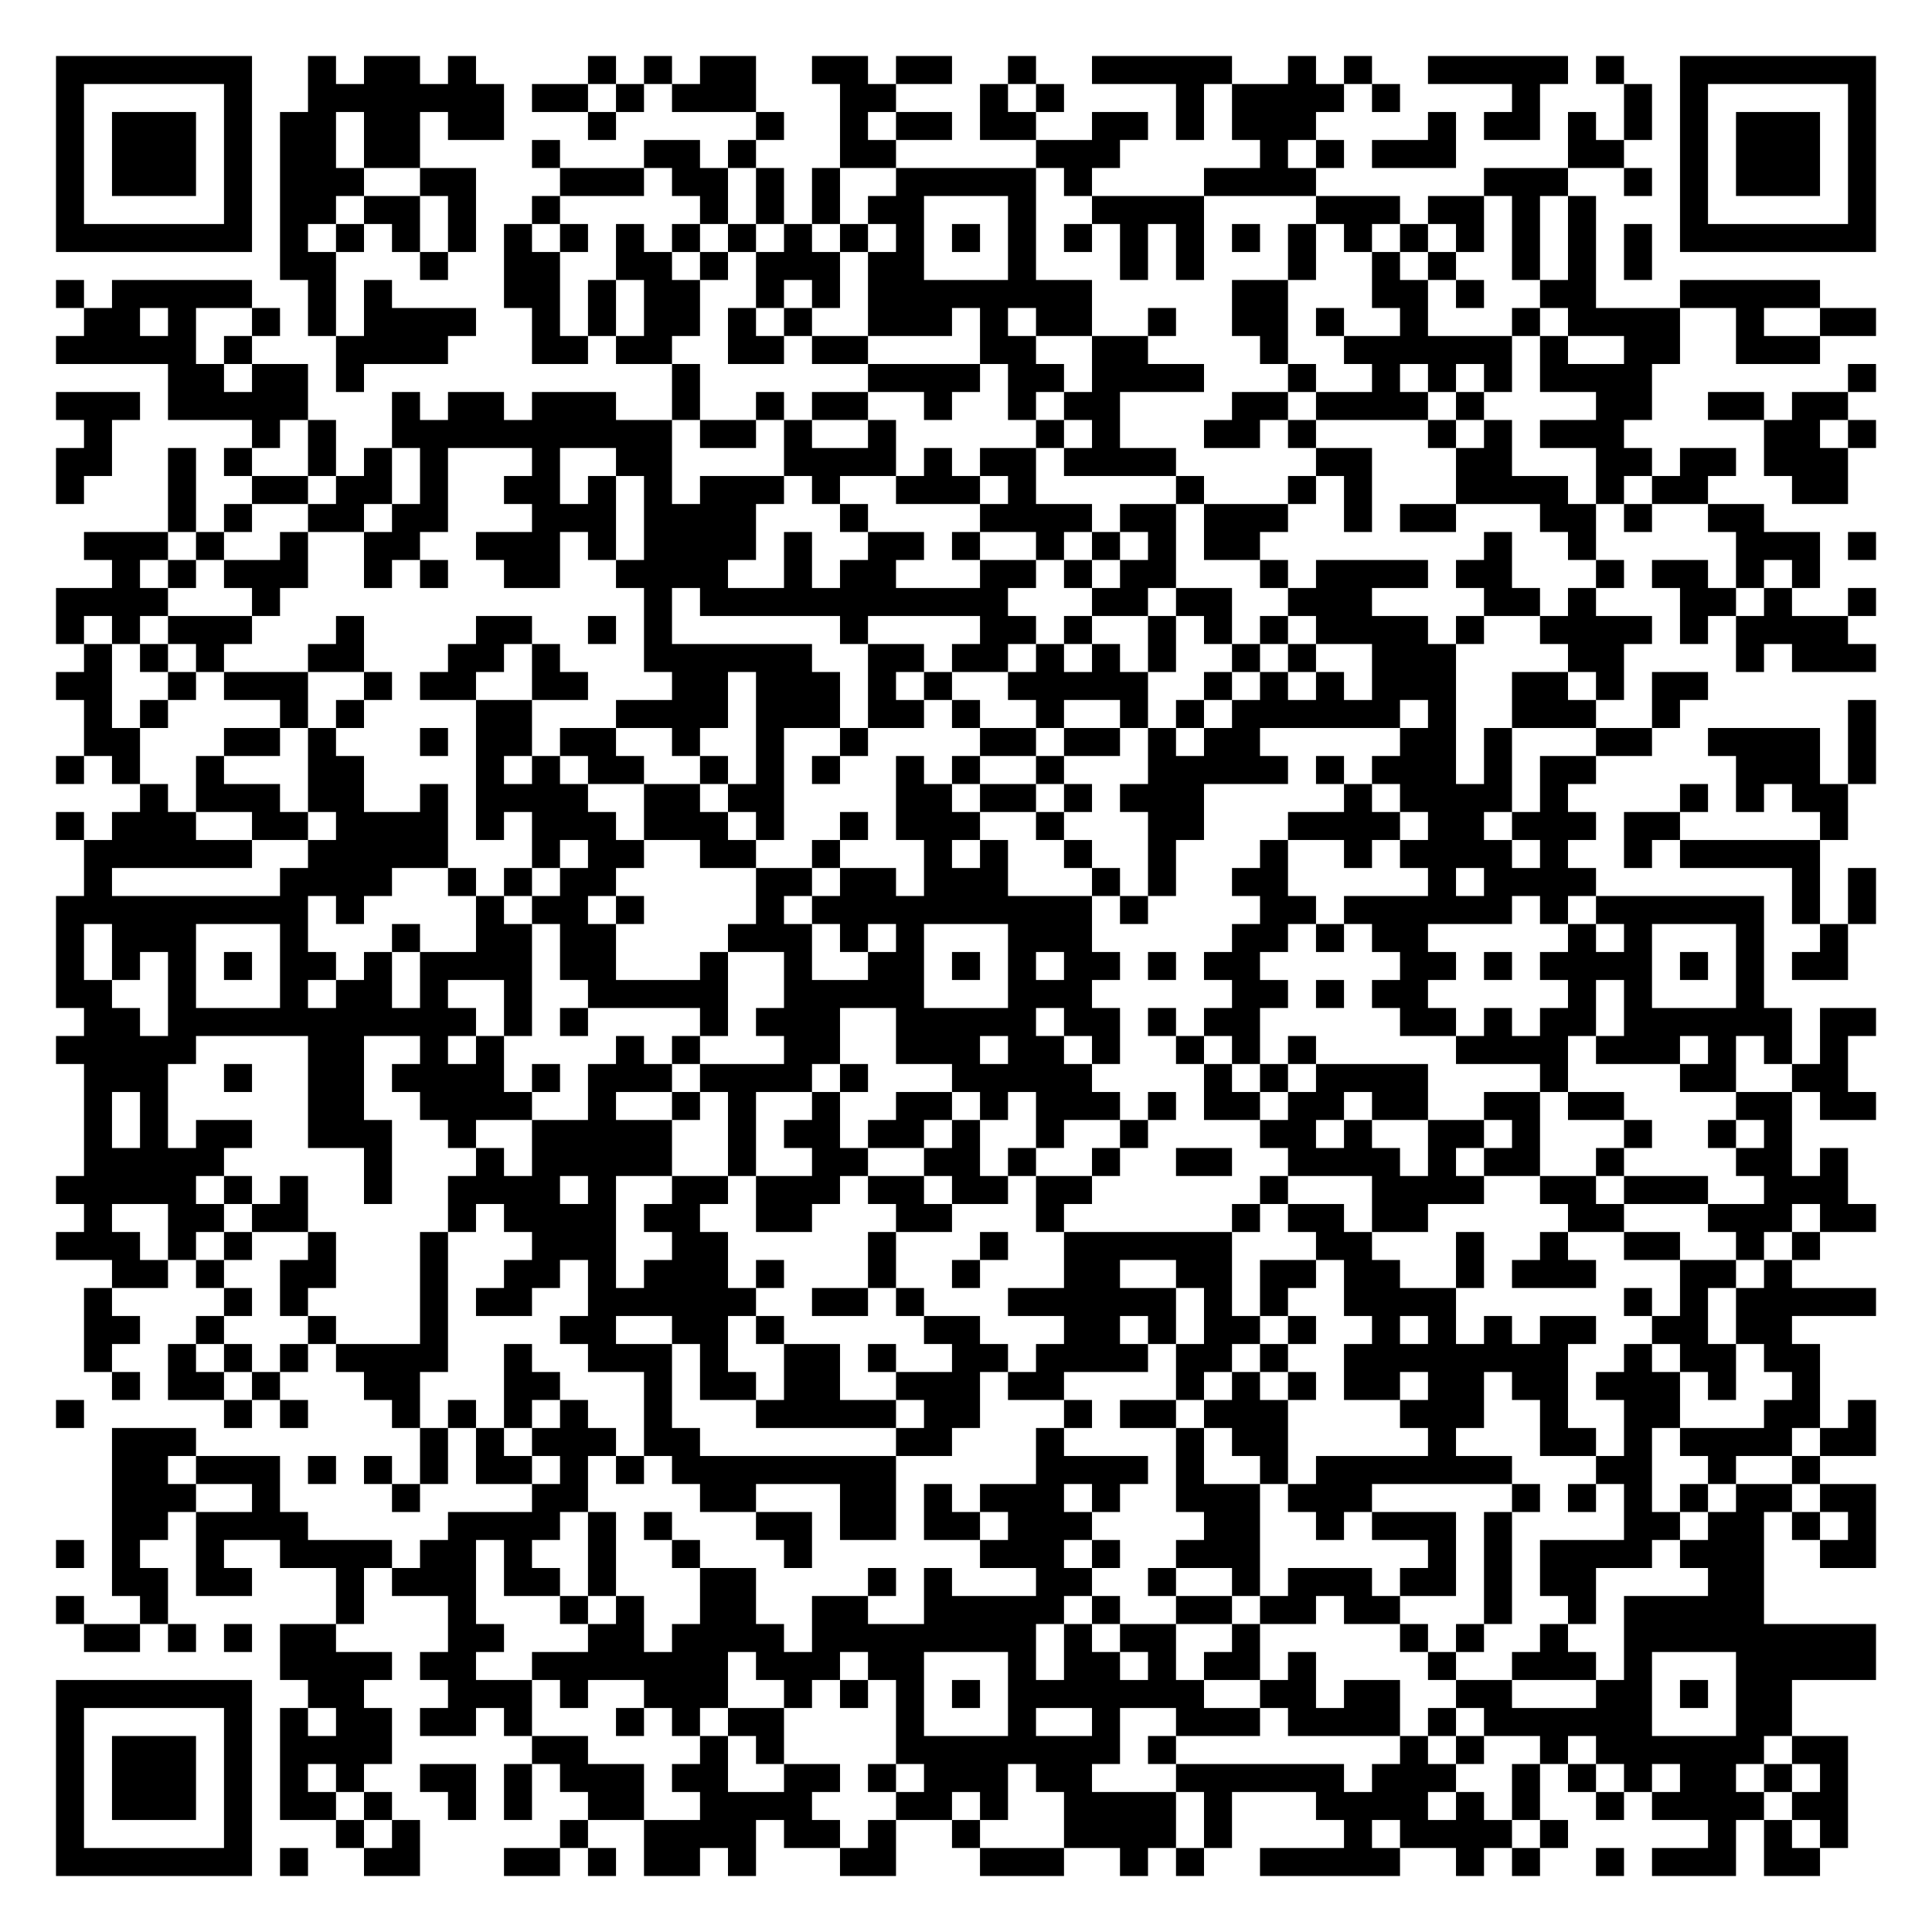
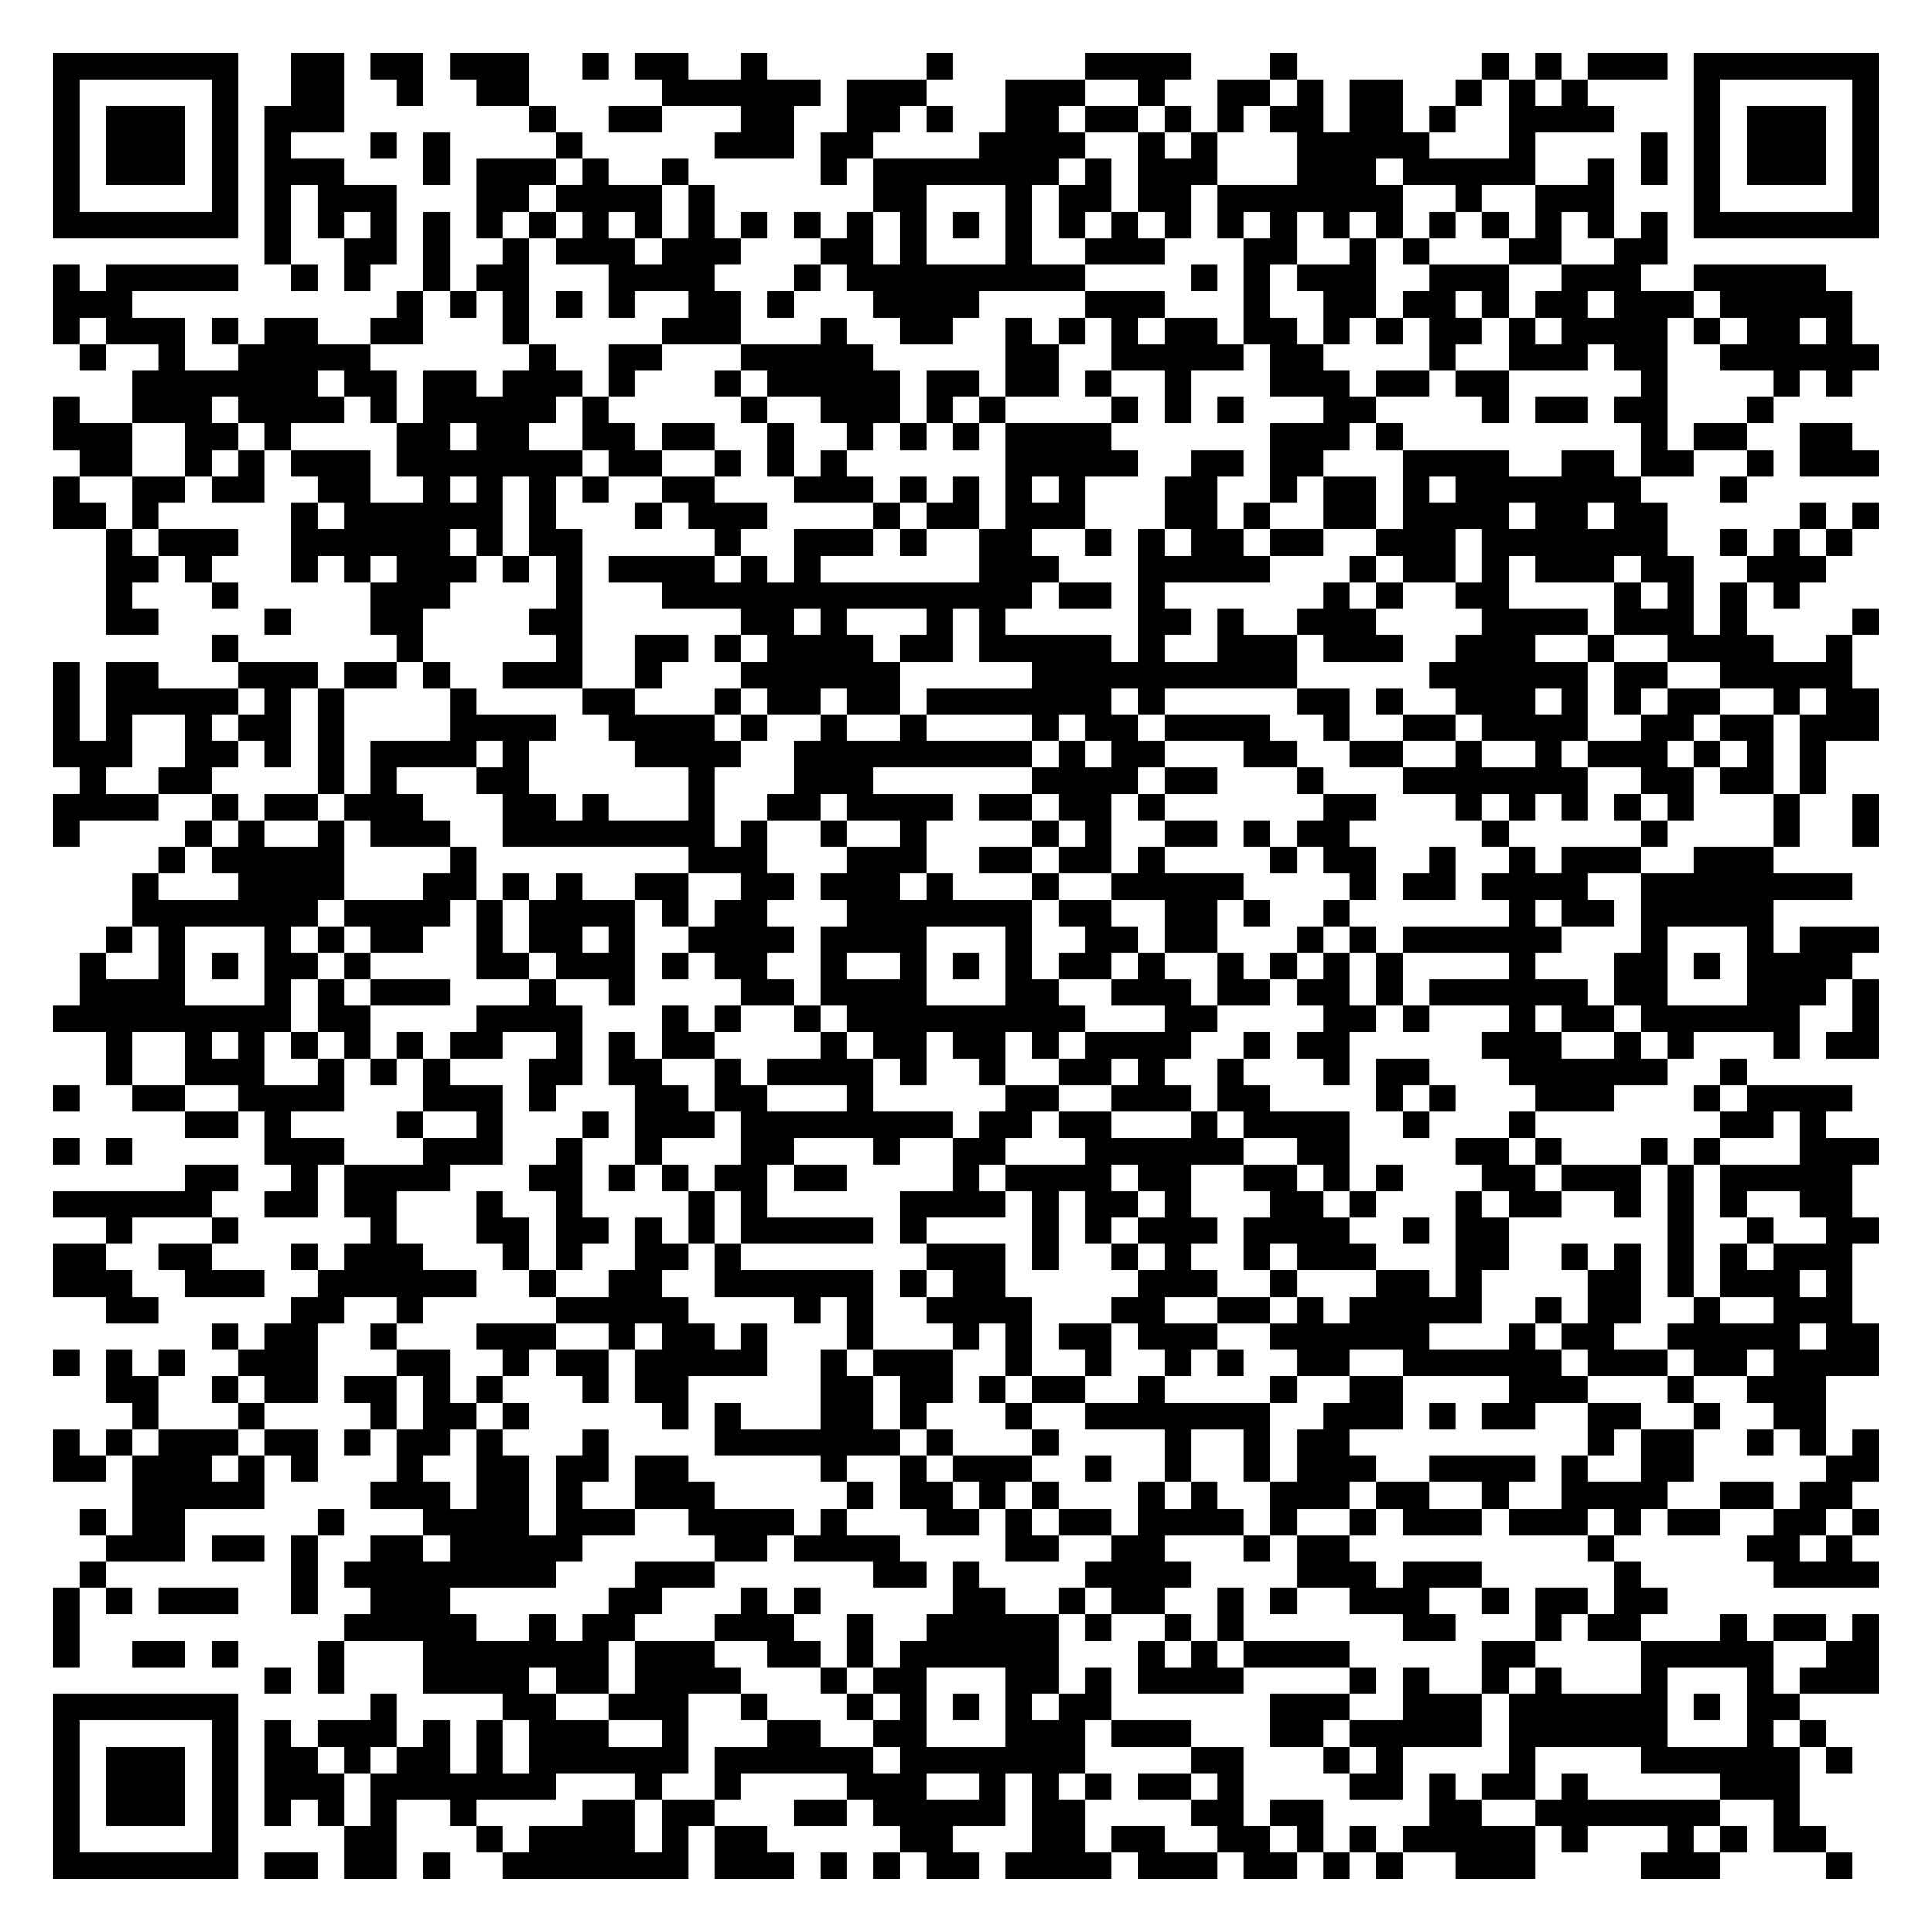
- <svg xmlns="http://www.w3.org/2000/svg" width="276" height="276" class="segno">
+ <svg xmlns="http://www.w3.org/2000/svg" width="292" height="292" class="segno">
  <g transform="scale(4)">
-     <path fill="#fff" d="M0 0h69v69h-69z" />
-     <path class="qrline" stroke="#000" d="M2 2.5h7m2 0h1m1 0h2m1 0h1m4 0h1m1 0h1m1 0h2m2 0h2m1 0h2m2 0h1m2 0h5m2 0h1m1 0h1m2 0h5m1 0h1m2 0h7m-65 1h1m5 0h1m2 0h7m1 0h2m1 0h1m1 0h3m3 0h2m3 0h1m1 0h1m4 0h1m1 0h4m1 0h1m4 0h1m3 0h1m1 0h1m5 0h1m-65 1h1m1 0h3m1 0h1m1 0h2m1 0h2m1 0h2m3 0h1m5 0h1m2 0h1m1 0h2m1 0h2m2 0h2m1 0h1m1 0h3m4 0h1m1 0h2m1 0h1m1 0h1m1 0h1m1 0h3m1 0h1m-65 1h1m1 0h3m1 0h1m1 0h2m1 0h2m4 0h1m3 0h2m1 0h1m3 0h2m5 0h3m5 0h1m1 0h1m1 0h3m4 0h2m2 0h1m1 0h3m1 0h1m-65 1h1m1 0h3m1 0h1m1 0h3m2 0h2m3 0h3m1 0h2m1 0h1m1 0h1m2 0h5m1 0h1m4 0h4m6 0h3m2 0h1m1 0h1m1 0h3m1 0h1m-65 1h1m5 0h1m1 0h2m1 0h2m1 0h1m2 0h1m5 0h1m1 0h1m1 0h1m1 0h2m3 0h1m2 0h4m4 0h3m1 0h2m1 0h1m1 0h1m3 0h1m5 0h1m-65 1h7m1 0h1m1 0h1m1 0h1m1 0h1m1 0h1m1 0h1m1 0h1m1 0h1m1 0h1m1 0h1m1 0h1m1 0h1m1 0h1m1 0h1m1 0h1m1 0h1m1 0h1m1 0h1m1 0h1m1 0h1m1 0h1m1 0h1m1 0h1m1 0h1m1 0h1m1 0h7m-57 1h2m3 0h1m2 0h2m2 0h2m1 0h1m1 0h3m1 0h2m3 0h1m3 0h1m1 0h1m3 0h1m2 0h1m1 0h1m2 0h1m1 0h1m1 0h1m-57 1h1m1 0h5m2 0h1m1 0h1m4 0h2m1 0h1m1 0h2m2 0h1m1 0h1m1 0h8m5 0h2m3 0h2m1 0h1m2 0h2m3 0h5m-62 1h2m1 0h1m2 0h1m1 0h1m1 0h4m2 0h1m1 0h1m1 0h2m1 0h1m1 0h1m2 0h3m1 0h1m1 0h2m2 0h1m2 0h2m1 0h1m2 0h1m3 0h1m1 0h4m2 0h1m2 0h2m-65 1h5m1 0h1m3 0h4m3 0h2m1 0h2m2 0h2m1 0h2m4 0h2m2 0h2m4 0h1m2 0h6m1 0h1m2 0h2m2 0h3m-59 1h2m1 0h2m1 0h1m11 0h1m6 0h4m1 0h2m1 0h4m3 0h1m2 0h1m1 0h1m1 0h1m1 0h4m7 0h1m-65 1h3m1 0h5m3 0h1m1 0h2m1 0h3m2 0h1m2 0h1m1 0h2m2 0h1m2 0h1m1 0h2m4 0h2m1 0h4m1 0h1m4 0h2m2 0h2m1 0h2m-63 1h1m5 0h1m1 0h1m2 0h10m1 0h2m1 0h1m2 0h1m5 0h1m1 0h1m3 0h2m1 0h1m4 0h1m1 0h1m1 0h3m5 0h2m1 0h1m-65 1h2m2 0h1m1 0h1m2 0h1m1 0h1m1 0h1m3 0h1m2 0h2m4 0h4m1 0h1m1 0h2m1 0h4m5 0h2m3 0h2m3 0h2m1 0h2m1 0h3m-64 1h1m3 0h1m2 0h2m1 0h2m1 0h1m2 0h2m1 0h1m1 0h1m1 0h3m1 0h1m2 0h3m1 0h1m5 0h1m3 0h1m1 0h1m3 0h4m1 0h1m1 0h2m3 0h2m-60 1h1m1 0h1m2 0h2m1 0h2m3 0h3m1 0h4m3 0h1m4 0h4m1 0h2m1 0h3m2 0h1m1 0h2m3 0h2m1 0h1m2 0h2m-60 1h3m1 0h1m2 0h1m2 0h2m2 0h3m1 0h1m1 0h4m1 0h1m2 0h2m1 0h1m2 0h1m1 0h1m1 0h1m1 0h2m8 0h1m2 0h1m5 0h3m1 0h1m-63 1h1m1 0h1m1 0h3m2 0h1m1 0h1m2 0h2m2 0h4m2 0h1m1 0h2m3 0h2m1 0h1m1 0h2m3 0h1m1 0h4m1 0h2m3 0h1m1 0h2m1 0h1m1 0h1m-63 1h4m3 0h1m13 0h1m1 0h11m3 0h2m1 0h2m2 0h3m4 0h2m1 0h1m3 0h2m1 0h1m2 0h1m-65 1h1m1 0h1m1 0h3m3 0h1m4 0h2m2 0h1m1 0h1m6 0h1m4 0h2m1 0h1m2 0h1m1 0h1m1 0h1m1 0h4m1 0h1m2 0h4m1 0h1m1 0h4m-63 1h1m1 0h1m1 0h1m3 0h2m3 0h2m1 0h1m3 0h6m2 0h2m1 0h2m1 0h1m1 0h1m1 0h1m2 0h1m1 0h1m2 0h3m4 0h2m4 0h1m1 0h3m-65 1h2m2 0h1m1 0h3m2 0h1m1 0h2m2 0h2m3 0h2m1 0h3m1 0h1m1 0h1m2 0h5m2 0h1m1 0h1m1 0h1m1 0h3m2 0h2m1 0h1m1 0h2m-58 1h1m1 0h1m4 0h1m1 0h1m4 0h2m3 0h4m1 0h3m1 0h2m1 0h1m2 0h1m2 0h1m1 0h1m1 0h6m1 0h1m2 0h3m2 0h1m6 0h1m-64 1h2m3 0h2m1 0h1m3 0h1m1 0h2m1 0h2m2 0h1m2 0h1m2 0h1m4 0h2m1 0h2m1 0h1m1 0h2m5 0h2m1 0h1m3 0h2m2 0h4m1 0h1m-65 1h1m1 0h1m2 0h1m3 0h2m4 0h1m1 0h1m1 0h2m2 0h1m1 0h1m1 0h1m2 0h1m1 0h1m2 0h1m3 0h5m1 0h1m1 0h3m1 0h1m1 0h2m5 0h3m1 0h1m-62 1h1m1 0h3m1 0h2m2 0h1m1 0h4m2 0h2m1 0h2m4 0h2m1 0h2m1 0h1m1 0h3m5 0h1m1 0h4m1 0h1m4 0h1m1 0h1m1 0h2m-64 1h1m1 0h3m2 0h2m1 0h4m1 0h1m1 0h3m1 0h3m1 0h1m2 0h1m1 0h3m2 0h1m3 0h2m3 0h4m1 0h2m1 0h3m1 0h2m5 0h1m-63 1h6m2 0h5m3 0h1m1 0h2m2 0h2m2 0h1m3 0h1m1 0h1m2 0h1m2 0h1m3 0h1m2 0h1m1 0h4m1 0h1m2 0h1m1 0h5m-62 1h1m6 0h4m2 0h1m1 0h1m1 0h2m5 0h2m1 0h2m1 0h3m3 0h1m1 0h1m2 0h2m5 0h1m1 0h4m7 0h1m1 0h1m-65 1h9m1 0h1m4 0h1m1 0h2m1 0h1m4 0h1m1 0h10m1 0h1m4 0h2m1 0h6m1 0h1m1 0h6m1 0h1m1 0h1m-65 1h1m1 0h3m3 0h1m3 0h1m2 0h2m1 0h2m4 0h3m1 0h1m1 0h1m3 0h3m5 0h2m1 0h1m1 0h2m5 0h1m1 0h1m3 0h1m2 0h1m-64 1h1m1 0h1m1 0h1m1 0h1m1 0h2m1 0h1m1 0h4m1 0h2m3 0h1m2 0h1m2 0h2m1 0h1m1 0h1m1 0h2m1 0h1m1 0h2m5 0h2m1 0h1m1 0h4m1 0h1m1 0h1m1 0h2m-64 1h2m2 0h1m3 0h1m1 0h2m1 0h1m2 0h1m2 0h5m2 0h5m3 0h3m5 0h2m1 0h1m1 0h2m5 0h1m1 0h1m3 0h1m-60 1h2m1 0h11m1 0h1m1 0h1m4 0h1m1 0h3m2 0h5m1 0h2m1 0h1m1 0h2m5 0h2m1 0h1m1 0h2m1 0h6m1 0h2m-65 1h5m4 0h2m2 0h1m1 0h1m4 0h1m1 0h1m3 0h2m2 0h3m1 0h2m1 0h1m2 0h1m1 0h1m1 0h1m5 0h4m1 0h3m1 0h1m1 0h1m1 0h1m-63 1h3m2 0h1m2 0h2m1 0h4m1 0h1m1 0h3m1 0h4m1 0h1m3 0h5m4 0h1m1 0h1m1 0h4m4 0h1m4 0h2m2 0h2m-63 1h1m1 0h1m5 0h2m2 0h4m2 0h1m2 0h1m1 0h1m2 0h1m2 0h2m1 0h1m1 0h3m1 0h1m1 0h2m1 0h2m1 0h2m2 0h2m1 0h2m4 0h2m1 0h2m-64 1h1m1 0h1m1 0h2m2 0h3m2 0h1m2 0h5m2 0h1m1 0h2m1 0h2m1 0h1m2 0h1m2 0h1m4 0h2m1 0h1m2 0h2m1 0h1m3 0h1m2 0h1m1 0h1m-61 1h5m5 0h1m3 0h1m1 0h5m2 0h1m2 0h2m2 0h2m1 0h1m2 0h1m2 0h2m2 0h4m1 0h1m1 0h2m2 0h1m4 0h2m1 0h1m-64 1h5m1 0h1m1 0h1m2 0h1m2 0h4m1 0h1m2 0h2m1 0h3m1 0h2m1 0h2m1 0h2m6 0h1m3 0h4m2 0h2m1 0h3m2 0h3m-63 1h1m2 0h2m1 0h2m5 0h1m1 0h4m1 0h2m2 0h2m3 0h2m3 0h1m6 0h1m1 0h2m1 0h2m5 0h2m3 0h3m1 0h2m-65 1h3m1 0h1m1 0h1m2 0h1m3 0h1m3 0h3m2 0h2m5 0h1m3 0h1m2 0h6m3 0h2m3 0h1m2 0h1m2 0h2m2 0h1m1 0h1m-61 1h2m1 0h1m2 0h2m3 0h1m2 0h2m1 0h1m1 0h3m1 0h1m3 0h1m2 0h1m3 0h2m2 0h2m1 0h2m1 0h2m2 0h1m1 0h3m3 0h2m1 0h1m-61 1h1m4 0h1m1 0h1m4 0h1m1 0h2m2 0h6m2 0h2m1 0h1m3 0h6m1 0h1m1 0h1m2 0h4m6 0h1m1 0h1m1 0h5m-64 1h2m2 0h1m3 0h1m3 0h1m4 0h2m2 0h2m1 0h1m5 0h2m3 0h2m1 0h1m1 0h2m1 0h1m2 0h1m1 0h1m1 0h1m1 0h2m2 0h2m1 0h2m-61 1h1m2 0h1m1 0h1m1 0h1m1 0h4m2 0h1m2 0h3m1 0h1m2 0h2m1 0h1m2 0h2m1 0h4m1 0h2m1 0h1m2 0h8m2 0h1m1 0h2m1 0h2m-61 1h1m1 0h2m1 0h1m3 0h2m3 0h2m3 0h1m1 0h2m1 0h2m2 0h3m1 0h2m4 0h1m1 0h1m1 0h1m1 0h2m1 0h2m1 0h2m1 0h3m1 0h1m2 0h1m-63 1h1m5 0h1m1 0h1m3 0h1m1 0h1m1 0h1m1 0h1m2 0h1m3 0h5m1 0h2m3 0h1m1 0h2m1 0h3m4 0h3m2 0h1m2 0h2m3 0h2m1 0h1m-63 1h3m8 0h1m1 0h1m1 0h3m1 0h2m7 0h2m3 0h1m4 0h1m1 0h2m5 0h1m3 0h2m1 0h1m1 0h4m1 0h2m-63 1h2m1 0h3m1 0h1m1 0h1m1 0h1m1 0h2m1 0h1m1 0h1m1 0h8m5 0h4m1 0h1m2 0h1m1 0h7m3 0h2m2 0h1m2 0h1m-61 1h3m2 0h1m4 0h1m4 0h2m4 0h2m3 0h2m1 0h1m1 0h3m1 0h1m2 0h3m1 0h3m5 0h1m1 0h1m1 0h1m1 0h1m1 0h2m1 0h2m-63 1h2m1 0h4m5 0h4m1 0h1m1 0h1m3 0h2m1 0h2m1 0h2m1 0h3m4 0h2m2 0h1m1 0h3m1 0h1m4 0h2m1 0h2m1 0h1m1 0h1m-65 1h1m1 0h1m2 0h1m2 0h4m1 0h2m1 0h1m2 0h1m2 0h1m3 0h1m6 0h3m1 0h1m2 0h3m6 0h1m1 0h1m1 0h4m1 0h3m2 0h2m-63 1h2m1 0h2m3 0h1m1 0h3m1 0h2m1 0h1m3 0h2m4 0h1m1 0h1m3 0h2m2 0h1m2 0h1m1 0h3m1 0h2m1 0h1m1 0h2m4 0h2m-61 1h1m2 0h1m6 0h1m3 0h1m3 0h1m1 0h1m2 0h2m2 0h2m2 0h5m1 0h1m2 0h2m1 0h2m1 0h2m3 0h1m2 0h1m1 0h5m-60 1h2m1 0h1m1 0h1m1 0h2m4 0h2m3 0h2m1 0h4m1 0h8m1 0h1m1 0h2m2 0h1m5 0h1m1 0h1m2 0h1m2 0h9m-57 1h4m1 0h2m2 0h7m1 0h3m1 0h2m3 0h1m1 0h2m1 0h1m1 0h2m1 0h1m4 0h1m2 0h3m1 0h1m3 0h5m-65 1h7m2 0h2m3 0h3m1 0h1m2 0h3m2 0h1m1 0h1m1 0h1m1 0h1m1 0h7m2 0h2m1 0h2m2 0h2m3 0h2m1 0h1m1 0h2m-62 1h1m5 0h1m1 0h1m1 0h2m1 0h2m1 0h1m3 0h1m1 0h1m1 0h2m4 0h1m3 0h1m2 0h1m2 0h3m1 0h4m1 0h1m1 0h6m3 0h2m-62 1h1m1 0h3m1 0h1m1 0h4m5 0h2m4 0h1m1 0h1m4 0h8m1 0h1m8 0h1m1 0h1m2 0h1m1 0h6m1 0h2m-64 1h1m1 0h3m1 0h1m1 0h1m1 0h1m2 0h2m1 0h1m1 0h3m1 0h2m2 0h2m1 0h1m1 0h3m1 0h2m3 0h6m1 0h3m2 0h1m1 0h1m1 0h1m1 0h2m1 0h1m1 0h1m-64 1h1m1 0h3m1 0h1m1 0h2m1 0h1m2 0h1m1 0h1m2 0h2m2 0h4m3 0h2m1 0h1m2 0h4m1 0h1m3 0h4m1 0h1m1 0h1m2 0h1m1 0h4m1 0h2m-64 1h1m5 0h1m3 0h1m1 0h1m5 0h1m2 0h4m1 0h2m1 0h1m2 0h1m3 0h4m1 0h1m4 0h1m1 0h4m1 0h1m5 0h1m1 0h1m1 0h1m-64 1h7m1 0h1m2 0h2m3 0h2m1 0h1m1 0h2m1 0h1m3 0h2m3 0h3m2 0h1m1 0h1m2 0h5m2 0h1m1 0h1m2 0h1m1 0h3m1 0h2" />
+     <path fill="#fff" d="M0 0h73v73h-73z" />
+     <path class="qrline" stroke="#000" d="M2 2.5h7m2 0h2m1 0h2m1 0h3m2 0h1m1 0h2m2 0h1m6 0h1m5 0h4m3 0h1m7 0h1m1 0h1m1 0h3m1 0h7m-69 1h1m5 0h1m2 0h2m2 0h1m2 0h2m5 0h6m1 0h3m3 0h3m2 0h1m2 0h2m1 0h1m1 0h2m2 0h1m1 0h1m1 0h1m4 0h1m5 0h1m-69 1h1m1 0h3m1 0h1m1 0h3m7 0h1m2 0h2m3 0h2m2 0h2m1 0h1m2 0h2m1 0h2m1 0h1m1 0h1m1 0h2m1 0h2m1 0h1m2 0h4m3 0h1m1 0h3m1 0h1m-69 1h1m1 0h3m1 0h1m1 0h1m3 0h1m1 0h1m4 0h1m5 0h3m1 0h2m4 0h4m2 0h1m1 0h1m3 0h5m3 0h1m4 0h1m1 0h1m1 0h3m1 0h1m-69 1h1m1 0h3m1 0h1m1 0h3m3 0h1m1 0h3m1 0h1m2 0h1m5 0h1m1 0h7m1 0h1m1 0h3m3 0h3m1 0h5m2 0h1m1 0h1m1 0h1m1 0h3m1 0h1m-69 1h1m5 0h1m1 0h1m1 0h3m3 0h2m1 0h4m1 0h1m6 0h2m3 0h1m1 0h2m1 0h2m1 0h7m2 0h1m2 0h3m3 0h1m5 0h1m-69 1h7m1 0h1m1 0h1m1 0h1m1 0h1m1 0h1m1 0h1m1 0h1m1 0h1m1 0h1m1 0h1m1 0h1m1 0h1m1 0h1m1 0h1m1 0h1m1 0h1m1 0h1m1 0h1m1 0h1m1 0h1m1 0h1m1 0h1m1 0h1m1 0h1m1 0h1m1 0h1m1 0h1m1 0h7m-61 1h1m2 0h2m1 0h1m2 0h1m1 0h3m1 0h3m3 0h2m1 0h1m3 0h1m2 0h3m3 0h2m2 0h1m1 0h1m3 0h2m2 0h2m-61 1h1m1 0h5m2 0h1m1 0h1m2 0h1m1 0h2m3 0h4m3 0h1m1 0h9m4 0h1m1 0h1m1 0h3m2 0h3m2 0h3m2 0h5m-67 1h3m10 0h1m1 0h1m1 0h1m1 0h1m1 0h1m2 0h2m1 0h1m3 0h4m4 0h3m3 0h1m2 0h2m1 0h2m1 0h1m1 0h2m1 0h3m1 0h5m-68 1h1m1 0h3m1 0h1m1 0h2m2 0h2m3 0h1m5 0h3m3 0h1m2 0h2m2 0h1m1 0h1m1 0h1m1 0h2m1 0h2m1 0h1m1 0h1m1 0h2m1 0h1m1 0h4m1 0h1m1 0h2m1 0h1m-67 1h1m2 0h1m2 0h5m6 0h1m2 0h2m3 0h5m5 0h2m2 0h5m1 0h2m4 0h1m2 0h3m1 0h2m2 0h6m-66 1h7m1 0h2m1 0h2m1 0h3m1 0h1m3 0h1m1 0h5m1 0h2m1 0h2m1 0h1m2 0h1m3 0h3m1 0h2m1 0h2m5 0h1m4 0h1m1 0h1m-68 1h1m2 0h3m1 0h4m1 0h1m1 0h5m1 0h1m5 0h1m2 0h3m1 0h1m1 0h1m4 0h1m1 0h1m1 0h1m3 0h2m4 0h1m1 0h2m1 0h2m3 0h1m-65 1h3m2 0h2m1 0h1m4 0h2m1 0h2m2 0h2m1 0h2m2 0h1m2 0h1m1 0h1m1 0h1m1 0h4m6 0h3m1 0h1m9 0h1m1 0h2m2 0h2m-67 1h2m2 0h1m1 0h1m1 0h3m1 0h7m1 0h2m2 0h1m1 0h1m1 0h1m6 0h5m2 0h2m1 0h2m3 0h4m2 0h2m1 0h2m2 0h1m1 0h3m-69 1h1m2 0h2m1 0h2m2 0h2m2 0h1m1 0h1m1 0h1m1 0h1m2 0h2m3 0h3m1 0h1m1 0h1m1 0h1m1 0h1m3 0h2m2 0h1m1 0h2m1 0h1m1 0h7m3 0h1m-64 1h2m1 0h1m5 0h1m1 0h6m1 0h1m3 0h1m1 0h3m4 0h1m1 0h2m1 0h3m3 0h2m1 0h1m2 0h2m1 0h4m1 0h2m1 0h2m5 0h1m1 0h1m-67 1h1m1 0h3m2 0h6m1 0h1m1 0h2m5 0h1m2 0h3m1 0h1m2 0h2m2 0h1m1 0h1m1 0h2m1 0h2m2 0h3m1 0h7m2 0h1m1 0h1m1 0h1m-66 1h2m1 0h1m3 0h1m1 0h1m1 0h3m1 0h1m1 0h1m1 0h4m1 0h1m1 0h1m6 0h3m3 0h5m3 0h1m1 0h2m1 0h1m1 0h3m1 0h2m2 0h3m-65 1h1m3 0h1m5 0h3m4 0h1m3 0h14m1 0h2m1 0h1m6 0h1m1 0h1m2 0h2m4 0h1m1 0h1m1 0h1m1 0h1m-64 1h2m4 0h1m3 0h2m4 0h2m6 0h2m1 0h1m3 0h1m1 0h1m5 0h2m1 0h1m2 0h3m4 0h4m1 0h3m1 0h1m4 0h1m-63 1h1m6 0h1m5 0h1m2 0h2m1 0h1m1 0h4m1 0h2m1 0h5m1 0h1m2 0h3m1 0h3m2 0h3m2 0h1m2 0h4m2 0h1m-68 1h1m1 0h2m3 0h3m1 0h2m1 0h1m2 0h3m2 0h1m3 0h6m5 0h10m5 0h6m1 0h2m2 0h5m-68 1h1m1 0h5m1 0h1m1 0h1m4 0h1m4 0h2m3 0h1m1 0h2m1 0h2m1 0h7m1 0h1m5 0h2m1 0h1m2 0h3m1 0h1m1 0h1m1 0h2m2 0h1m1 0h2m-69 1h1m1 0h1m2 0h1m1 0h2m1 0h1m4 0h4m2 0h4m1 0h1m2 0h1m2 0h1m4 0h1m1 0h2m1 0h4m2 0h1m2 0h2m1 0h4m2 0h2m1 0h2m1 0h3m-69 1h3m2 0h2m1 0h1m1 0h1m1 0h4m1 0h1m4 0h4m2 0h9m1 0h1m1 0h2m3 0h2m2 0h2m2 0h1m2 0h1m1 0h3m1 0h1m1 0h1m1 0h1m-66 1h1m2 0h2m4 0h1m1 0h1m3 0h2m6 0h1m3 0h3m6 0h4m1 0h2m3 0h1m3 0h7m2 0h2m1 0h2m1 0h1m-67 1h4m2 0h1m1 0h2m1 0h3m3 0h2m1 0h1m3 0h1m2 0h2m1 0h4m1 0h2m1 0h2m1 0h1m6 0h2m3 0h1m1 0h1m1 0h1m1 0h1m1 0h1m3 0h1m2 0h1m-69 1h1m4 0h1m1 0h1m2 0h1m1 0h3m2 0h8m1 0h1m2 0h1m2 0h1m4 0h1m1 0h1m2 0h2m1 0h1m1 0h2m5 0h1m5 0h1m4 0h1m2 0h1m-65 1h1m1 0h5m4 0h1m8 0h3m3 0h3m2 0h2m1 0h2m1 0h1m4 0h1m1 0h2m2 0h1m2 0h1m1 0h3m2 0h3m-62 1h1m3 0h4m3 0h2m1 0h1m1 0h1m2 0h2m2 0h2m1 0h3m1 0h1m3 0h1m2 0h5m4 0h1m1 0h2m1 0h4m2 0h8m-65 1h7m1 0h4m1 0h1m1 0h4m1 0h1m1 0h2m3 0h7m1 0h2m2 0h2m1 0h1m2 0h1m6 0h1m1 0h2m1 0h5m-63 1h1m1 0h1m3 0h1m1 0h1m1 0h2m2 0h1m1 0h2m1 0h1m2 0h4m1 0h4m3 0h1m2 0h2m1 0h2m3 0h1m1 0h1m1 0h6m3 0h1m3 0h1m1 0h3m-68 1h1m2 0h1m1 0h1m1 0h2m1 0h1m4 0h2m1 0h3m1 0h1m1 0h2m2 0h1m2 0h1m1 0h1m1 0h1m1 0h2m1 0h1m2 0h1m1 0h1m1 0h1m1 0h1m4 0h1m3 0h2m1 0h1m1 0h4m-67 1h4m3 0h1m1 0h1m1 0h3m3 0h1m2 0h1m4 0h2m1 0h4m3 0h2m2 0h3m1 0h2m1 0h2m1 0h1m1 0h6m1 0h2m3 0h3m1 0h1m-69 1h9m1 0h2m4 0h4m3 0h1m1 0h1m2 0h1m1 0h9m3 0h2m4 0h2m1 0h1m3 0h1m1 0h2m1 0h6m2 0h1m-67 1h1m2 0h1m1 0h1m1 0h1m1 0h1m1 0h1m1 0h2m2 0h1m1 0h1m1 0h2m4 0h1m1 0h2m1 0h2m1 0h1m1 0h4m2 0h1m1 0h2m5 0h3m2 0h1m1 0h1m3 0h1m1 0h2m-67 1h1m2 0h3m2 0h1m1 0h1m1 0h1m3 0h2m1 0h2m2 0h1m1 0h4m1 0h1m2 0h1m2 0h2m1 0h1m2 0h1m3 0h1m1 0h2m3 0h6m2 0h1m-64 1h1m2 0h2m2 0h4m3 0h3m1 0h1m3 0h2m1 0h2m3 0h1m5 0h2m2 0h3m1 0h2m4 0h1m1 0h1m3 0h3m3 0h1m1 0h4m-63 1h2m1 0h1m4 0h1m2 0h1m3 0h1m1 0h3m1 0h8m1 0h2m1 0h2m3 0h1m1 0h4m2 0h1m3 0h1m7 0h2m1 0h1m-67 1h1m1 0h1m5 0h3m3 0h3m2 0h1m2 0h1m3 0h2m3 0h1m2 0h2m3 0h6m2 0h2m4 0h2m1 0h1m3 0h1m1 0h1m3 0h3m-64 1h2m2 0h1m1 0h4m3 0h2m1 0h1m1 0h1m1 0h2m1 0h2m4 0h1m1 0h4m1 0h2m2 0h2m1 0h1m1 0h1m3 0h2m1 0h3m1 0h1m1 0h5m-68 1h6m2 0h2m1 0h2m3 0h1m2 0h1m4 0h1m1 0h1m5 0h4m1 0h1m1 0h2m1 0h1m3 0h2m1 0h1m3 0h1m1 0h2m2 0h1m1 0h1m1 0h1m2 0h2m-66 1h1m3 0h1m5 0h1m3 0h2m1 0h2m1 0h1m1 0h1m1 0h5m1 0h1m4 0h1m1 0h1m1 0h3m1 0h4m2 0h1m1 0h2m6 0h1m2 0h1m2 0h2m-69 1h2m2 0h2m3 0h1m1 0h3m3 0h1m1 0h1m2 0h2m1 0h1m7 0h3m1 0h1m2 0h1m1 0h1m2 0h1m1 0h3m3 0h2m2 0h1m1 0h1m1 0h1m1 0h1m1 0h3m-68 1h3m2 0h3m2 0h6m2 0h1m2 0h2m2 0h6m1 0h1m1 0h2m5 0h3m2 0h1m3 0h2m1 0h1m4 0h2m1 0h1m1 0h3m1 0h1m-66 1h2m5 0h2m2 0h1m5 0h5m4 0h1m1 0h1m2 0h4m3 0h2m2 0h2m1 0h1m1 0h5m2 0h1m1 0h2m2 0h1m2 0h3m-62 1h1m1 0h2m2 0h1m3 0h3m2 0h1m1 0h2m1 0h1m3 0h1m3 0h1m1 0h1m1 0h2m1 0h3m2 0h6m3 0h1m1 0h2m2 0h5m1 0h2m-69 1h1m1 0h1m1 0h1m2 0h3m3 0h2m2 0h1m1 0h2m1 0h5m2 0h1m1 0h3m2 0h1m2 0h1m2 0h1m1 0h1m2 0h2m2 0h6m1 0h3m1 0h2m1 0h4m-67 1h2m2 0h1m1 0h2m1 0h2m1 0h1m1 0h1m3 0h1m1 0h2m5 0h2m1 0h2m1 0h1m1 0h2m2 0h1m4 0h1m2 0h2m4 0h3m3 0h1m2 0h3m-64 1h1m3 0h1m4 0h1m1 0h2m1 0h1m5 0h1m1 0h1m3 0h2m1 0h1m3 0h1m2 0h7m2 0h3m1 0h1m1 0h2m2 0h2m2 0h1m2 0h2m-67 1h1m1 0h1m1 0h3m1 0h2m1 0h1m1 0h2m1 0h1m3 0h1m4 0h7m1 0h1m3 0h1m4 0h1m2 0h1m1 0h2m9 0h1m1 0h2m2 0h1m1 0h1m1 0h1m-69 1h2m1 0h3m1 0h1m1 0h1m3 0h1m2 0h2m1 0h2m1 0h2m5 0h1m2 0h1m1 0h3m2 0h1m2 0h1m2 0h1m1 0h3m2 0h4m1 0h1m2 0h2m5 0h2m-66 1h5m4 0h3m1 0h2m1 0h1m2 0h3m5 0h1m1 0h2m1 0h1m1 0h1m3 0h1m1 0h1m2 0h3m1 0h2m2 0h1m2 0h4m2 0h2m1 0h2m-67 1h1m1 0h2m5 0h1m3 0h4m1 0h3m2 0h4m1 0h1m3 0h2m1 0h1m1 0h2m1 0h4m1 0h1m2 0h1m1 0h3m1 0h3m1 0h1m1 0h2m2 0h2m1 0h1m-67 1h3m1 0h2m1 0h1m2 0h2m1 0h5m5 0h2m1 0h4m4 0h2m2 0h2m3 0h1m1 0h2m9 0h1m5 0h2m1 0h1m-67 1h1m7 0h1m1 0h8m3 0h3m6 0h2m1 0h1m4 0h4m4 0h3m1 0h3m5 0h1m5 0h4m-69 1h1m1 0h1m1 0h3m2 0h1m2 0h3m6 0h2m3 0h1m1 0h1m5 0h2m2 0h1m1 0h2m2 0h1m1 0h1m2 0h3m2 0h1m1 0h2m1 0h2m-61 1h1m10 0h5m2 0h1m1 0h2m3 0h3m2 0h1m2 0h5m1 0h1m2 0h1m1 0h1m6 0h2m3 0h1m1 0h2m3 0h1m1 0h2m1 0h1m-69 1h1m2 0h2m1 0h1m3 0h1m3 0h7m1 0h3m2 0h2m1 0h1m1 0h6m3 0h1m1 0h1m1 0h4m5 0h2m4 0h5m2 0h2m-61 1h1m1 0h1m3 0h4m1 0h2m1 0h4m3 0h1m1 0h2m3 0h2m1 0h1m1 0h4m4 0h1m1 0h1m2 0h1m1 0h1m3 0h1m3 0h1m1 0h3m-69 1h7m5 0h1m4 0h2m2 0h3m2 0h1m3 0h1m1 0h1m1 0h1m1 0h1m1 0h2m6 0h3m2 0h3m1 0h6m1 0h1m1 0h2m-66 1h1m5 0h1m1 0h1m1 0h3m1 0h1m1 0h1m1 0h3m2 0h1m3 0h2m2 0h2m3 0h3m1 0h3m3 0h2m1 0h5m1 0h6m3 0h1m1 0h1m-67 1h1m1 0h3m1 0h1m1 0h2m1 0h1m1 0h2m1 0h1m1 0h6m1 0h6m1 0h7m4 0h2m3 0h1m1 0h1m4 0h1m4 0h6m1 0h1m-68 1h1m1 0h3m1 0h1m1 0h3m1 0h7m3 0h1m2 0h1m4 0h3m2 0h1m1 0h1m1 0h1m1 0h2m1 0h1m4 0h2m1 0h1m1 0h2m1 0h1m5 0h3m-66 1h1m1 0h3m1 0h1m1 0h1m1 0h1m1 0h1m2 0h1m4 0h2m1 0h2m3 0h2m1 0h5m1 0h2m4 0h2m1 0h2m4 0h2m2 0h7m2 0h1m-66 1h1m5 0h1m4 0h2m3 0h1m1 0h4m1 0h1m1 0h2m5 0h2m3 0h2m1 0h2m2 0h2m1 0h1m1 0h1m1 0h5m1 0h1m3 0h1m1 0h1m1 0h2m-67 1h7m1 0h2m1 0h2m1 0h1m2 0h7m1 0h3m1 0h1m1 0h1m1 0h2m1 0h4m1 0h3m1 0h2m1 0h1m1 0h1m2 0h3m4 0h3m4 0h1" />
  </g>
</svg>
